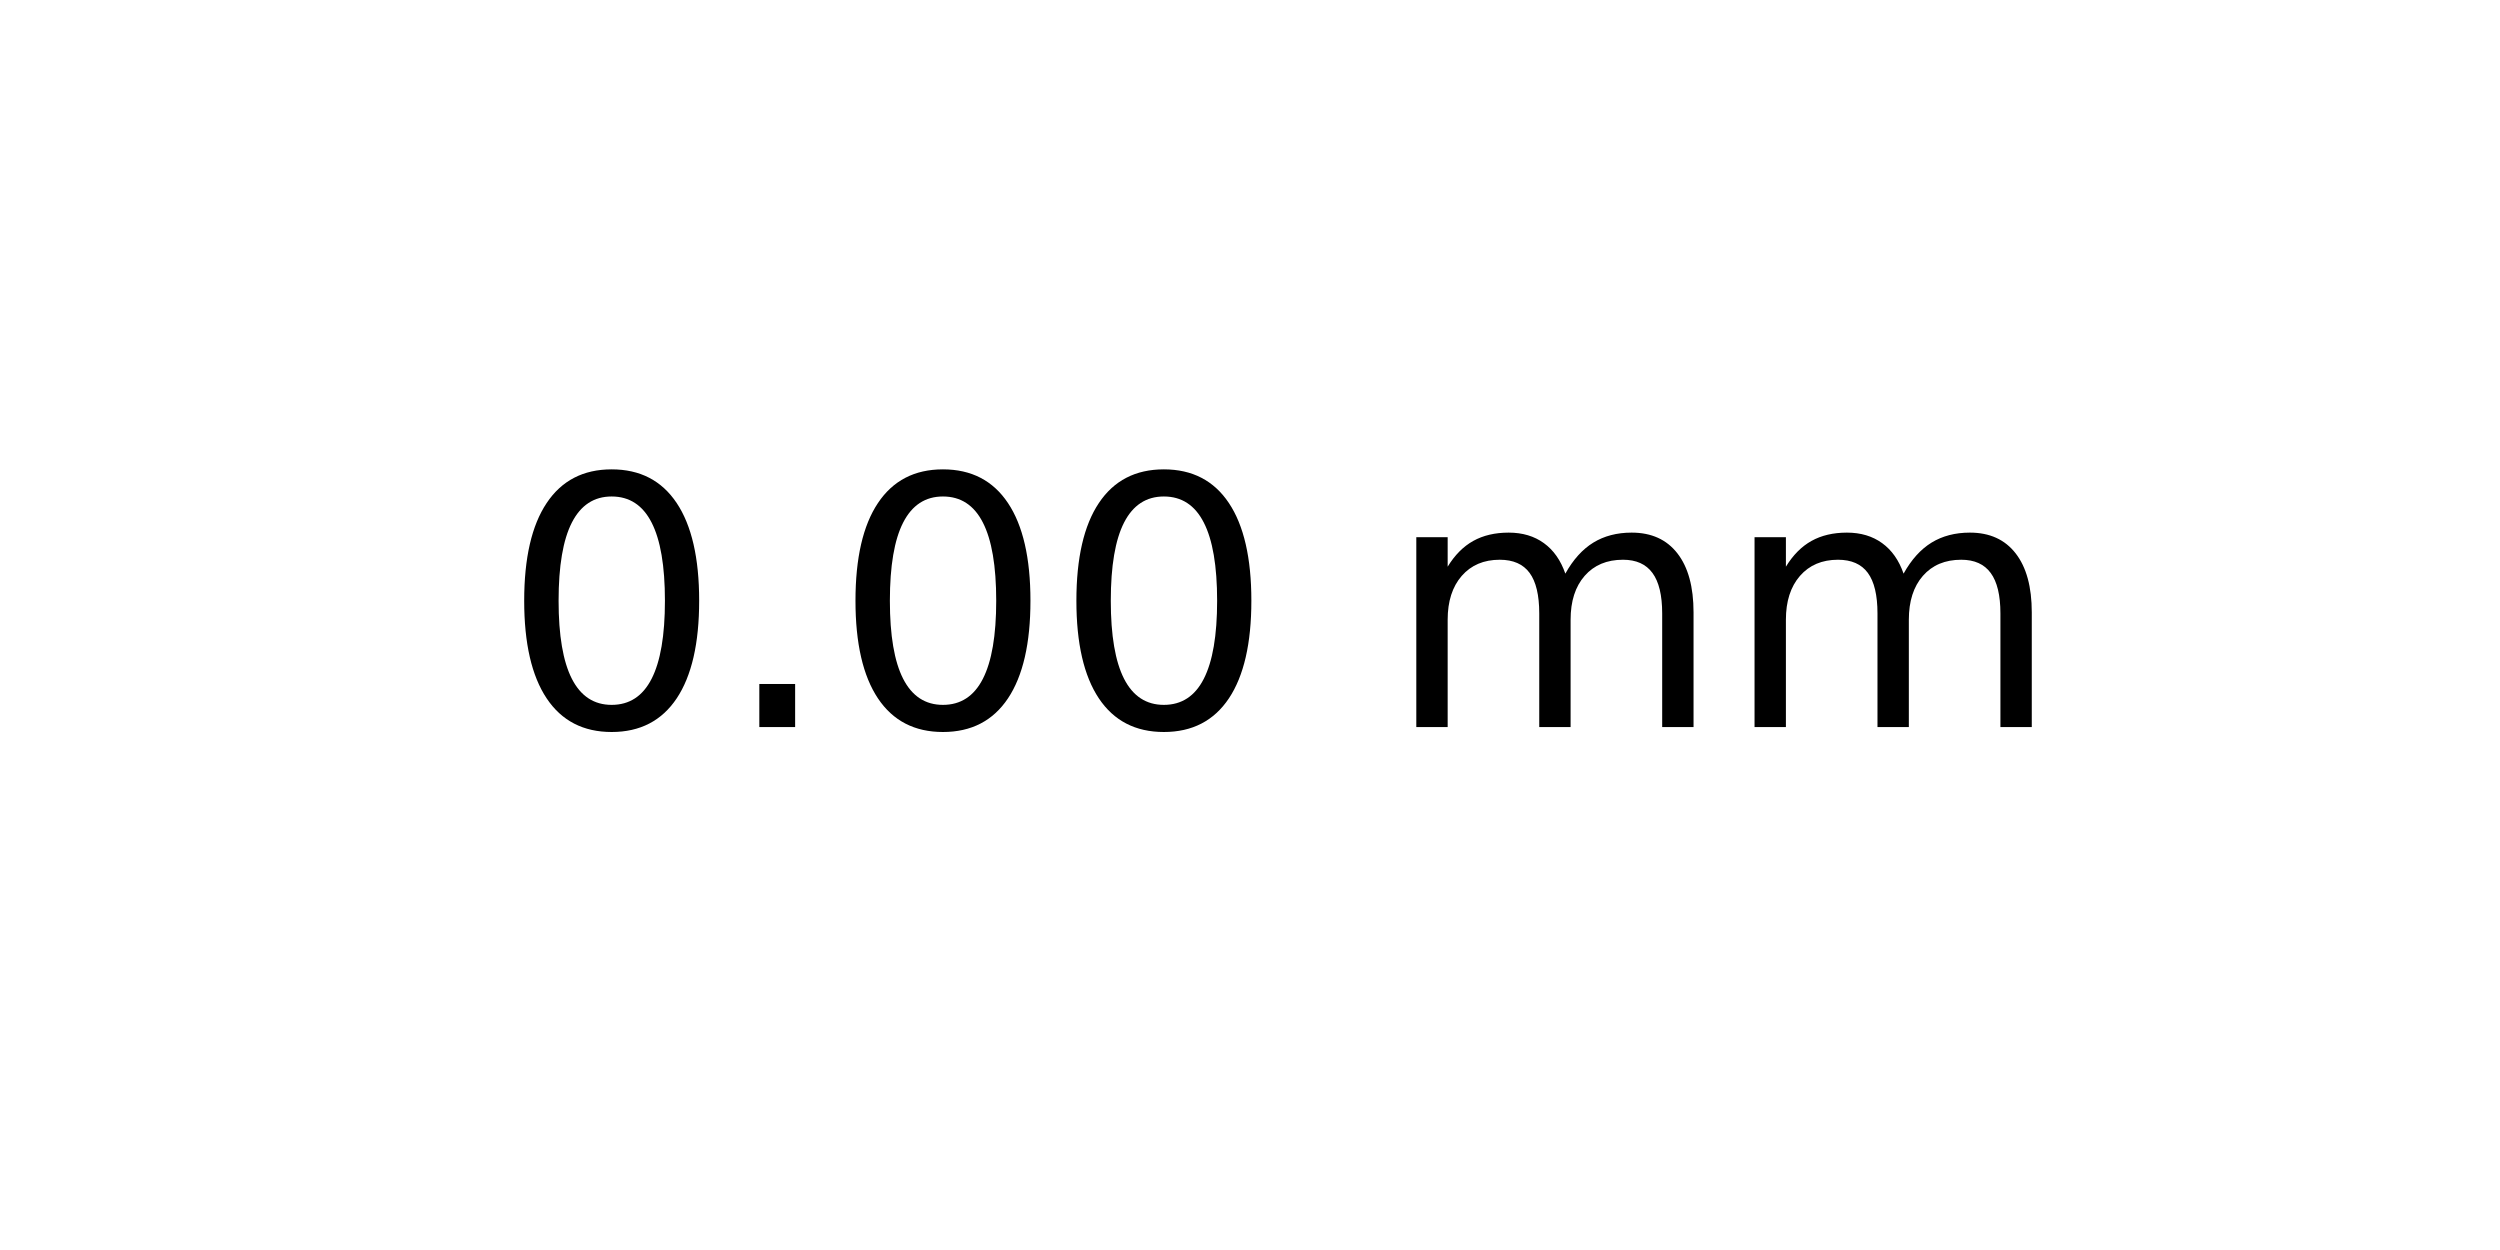
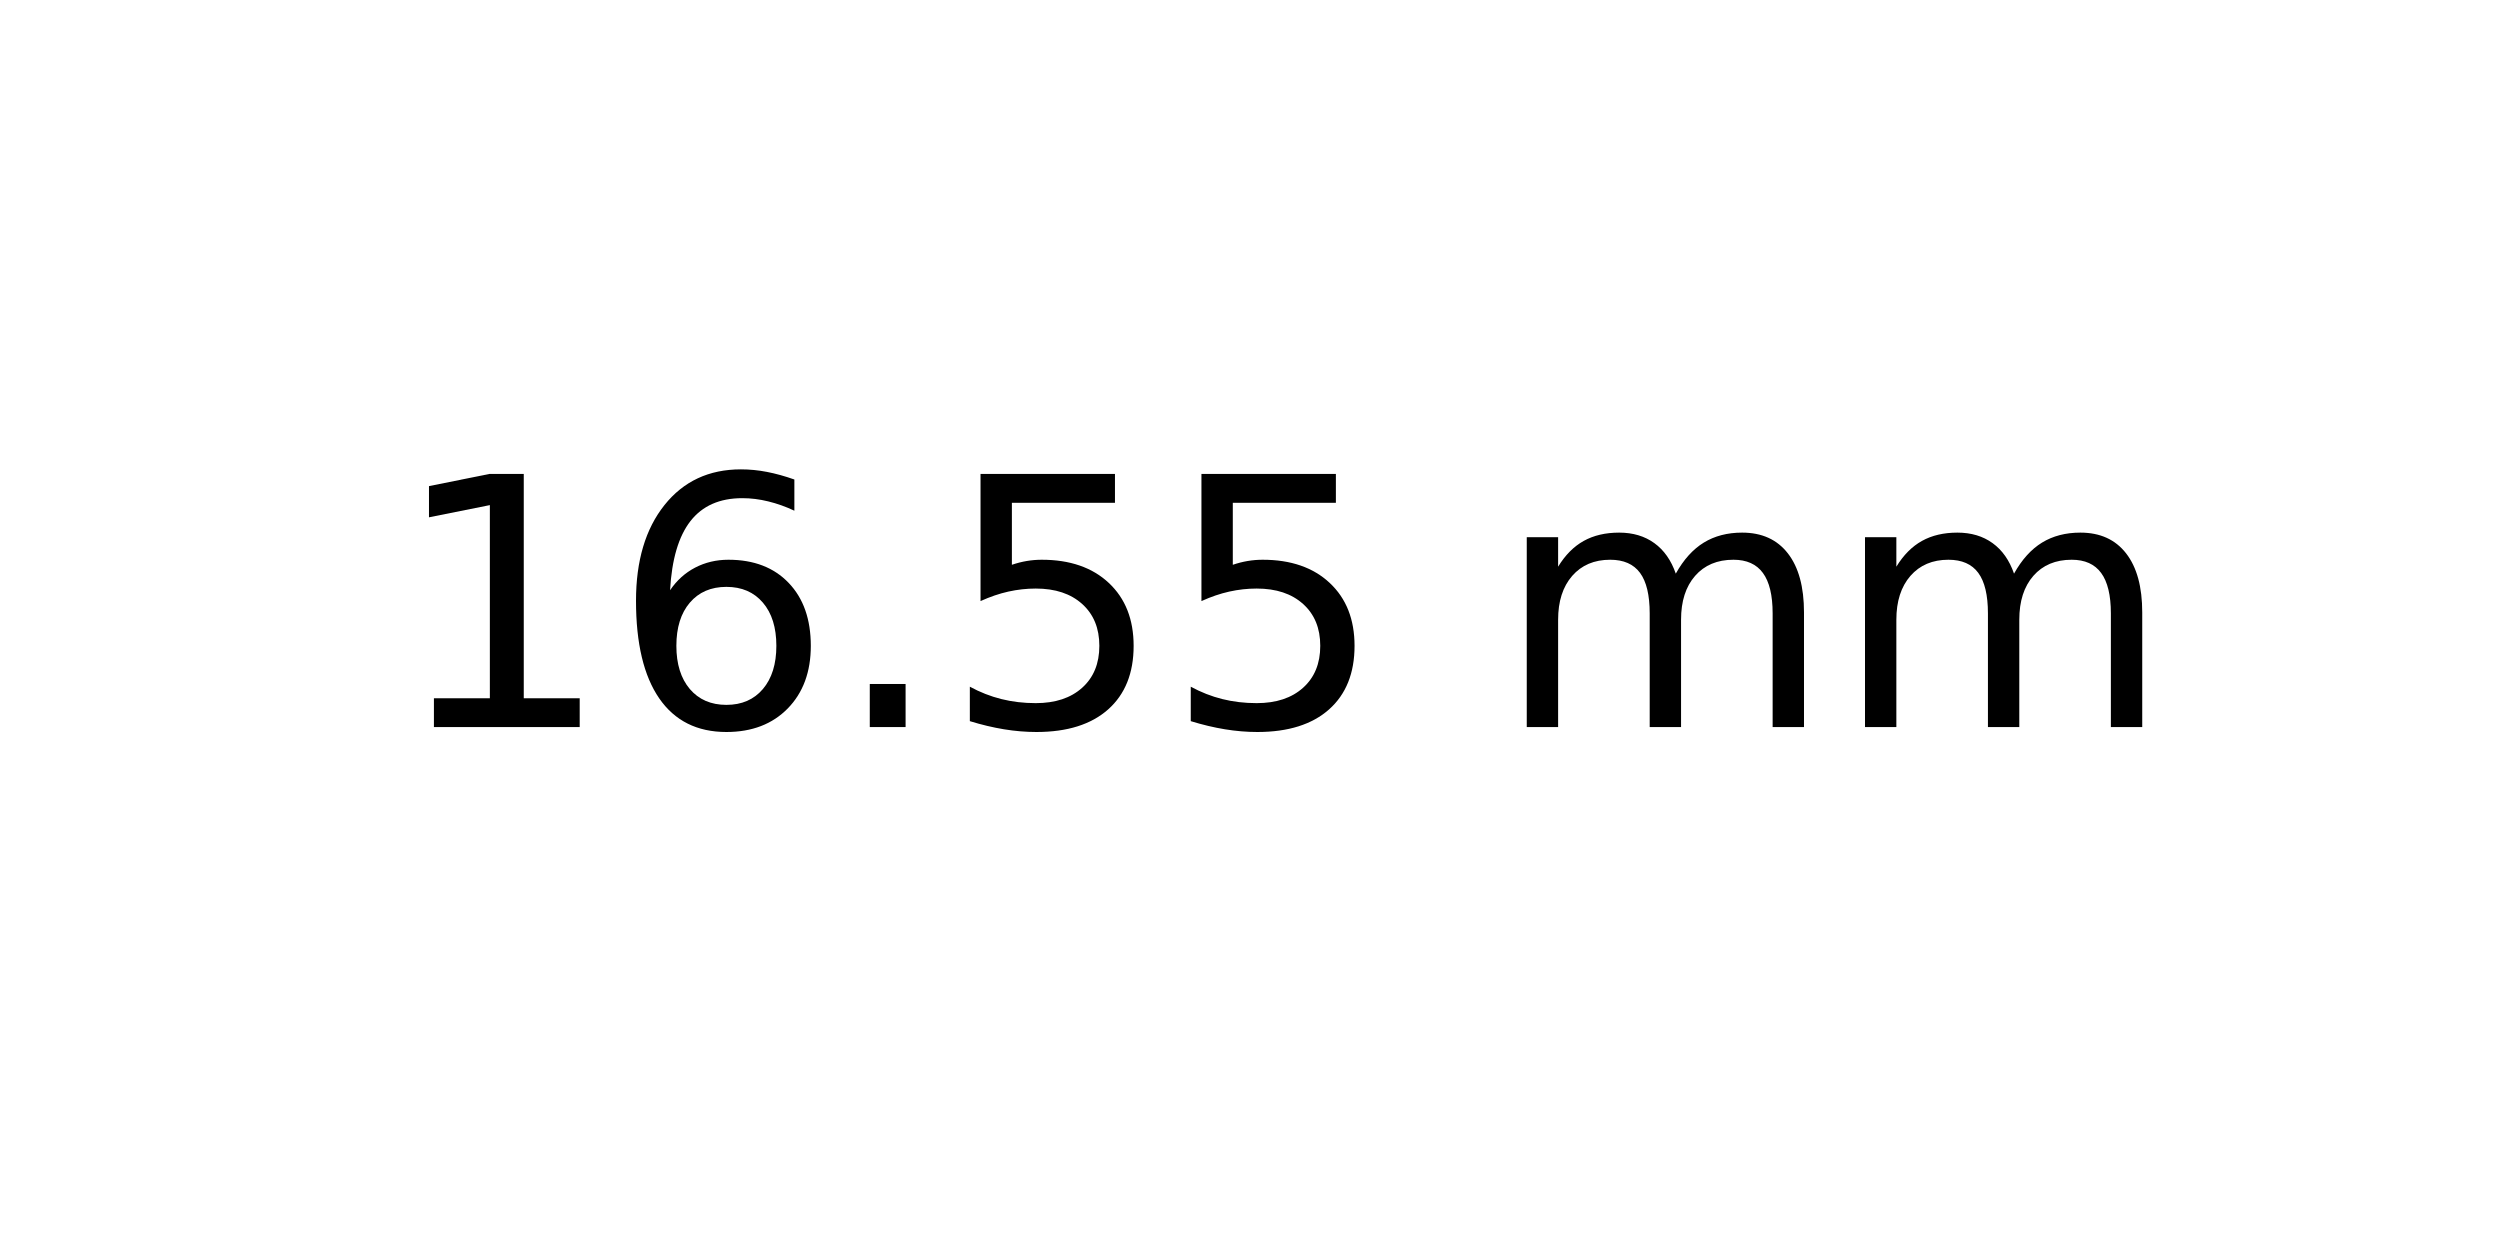
<svg xmlns="http://www.w3.org/2000/svg" xmlns:xlink="http://www.w3.org/1999/xlink" width="72pt" height="36pt" viewBox="0 0 72 36" version="1.1">
  <defs>
    <style type="text/css">*{stroke-linejoin: round; stroke-linecap: butt}</style>
  </defs>
  <g id="figure_1">
    <g id="axes_1">
      <g id="text_1">
-         <g transform="translate(14.4375 20.93937) scale(0.1 -0.1)">
+         <g transform="translate(11.25625 20.93937) scale(0.1 -0.1)">
          <defs>
-             <path id="DejaVuSans-30" d="M 2034 4250  Q 1547 4250 1301 3770  Q 1056 3291 1056 2328  Q 1056 1369 1301 889  Q 1547 409 2034 409  Q 2525 409 2770 889  Q 3016 1369 3016 2328  Q 3016 3291 2770 3770  Q 2525 4250 2034 4250  z M 2034 4750  Q 2819 4750 3233 4129  Q 3647 3509 3647 2328  Q 3647 1150 3233 529  Q 2819 -91 2034 -91  Q 1250 -91 836 529  Q 422 1150 422 2328  Q 422 3509 836 4129  Q 1250 4750 2034 4750  z " transform="scale(0.015625)" />
+             <path id="DejaVuSans-31" d="M 794 531  L 1825 531  L 1825 4091  L 703 3866  L 703 4441  L 1819 4666  L 2450 4666  L 2450 531  L 3481 531  L 3481 0  L 794 0  L 794 531  z " transform="scale(0.015625)" />
+             <path id="DejaVuSans-36" d="M 2113 2584  Q 1688 2584 1439 2293  Q 1191 2003 1191 1497  Q 1191 994 1439 701  Q 1688 409 2113 409  Q 2538 409 2786 701  Q 3034 994 3034 1497  Q 3034 2003 2786 2293  Q 2538 2584 2113 2584  z M 3366 4563  L 3366 3988  Q 3128 4100 2886 4159  Q 2644 4219 2406 4219  Q 1781 4219 1451 3797  Q 1122 3375 1075 2522  Q 1259 2794 1537 2939  Q 1816 3084 2150 3084  Q 2853 3084 3261 2657  Q 3669 2231 3669 1497  Q 3669 778 3244 343  Q 2819 -91 2113 -91  Q 1303 -91 875 529  Q 447 1150 447 2328  Q 447 3434 972 4092  Q 1497 4750 2381 4750  Q 2619 4750 2861 4703  Q 3103 4656 3366 4563  z " transform="scale(0.015625)" />
            <path id="DejaVuSans-2e" d="M 684 794  L 1344 794  L 1344 0  L 684 0  L 684 794  z " transform="scale(0.015625)" />
+             <path id="DejaVuSans-35" d="M 691 4666  L 3169 4666  L 3169 4134  L 1269 4134  L 1269 2991  Q 1406 3038 1543 3061  Q 1681 3084 1819 3084  Q 2600 3084 3056 2656  Q 3513 2228 3513 1497  Q 3513 744 3044 326  Q 2575 -91 1722 -91  Q 1428 -91 1123 -41  Q 819 9 494 109  L 494 744  Q 775 591 1075 516  Q 1375 441 1709 441  Q 2250 441 2565 725  Q 2881 1009 2881 1497  Q 2881 1984 2565 2268  Q 2250 2553 1709 2553  Q 1456 2553 1204 2497  Q 953 2441 691 2322  L 691 4666  z " transform="scale(0.015625)" />
            <path id="DejaVuSans-20" transform="scale(0.015625)" />
            <path id="DejaVuSans-6d" d="M 3328 2828  Q 3544 3216 3844 3400  Q 4144 3584 4550 3584  Q 5097 3584 5394 3201  Q 5691 2819 5691 2113  L 5691 0  L 5113 0  L 5113 2094  Q 5113 2597 4934 2840  Q 4756 3084 4391 3084  Q 3944 3084 3684 2787  Q 3425 2491 3425 1978  L 3425 0  L 2847 0  L 2847 2094  Q 2847 2600 2669 2842  Q 2491 3084 2119 3084  Q 1678 3084 1418 2786  Q 1159 2488 1159 1978  L 1159 0  L 581 0  L 581 3500  L 1159 3500  L 1159 2956  Q 1356 3278 1631 3431  Q 1906 3584 2284 3584  Q 2666 3584 2933 3390  Q 3200 3197 3328 2828  z " transform="scale(0.015625)" />
          </defs>
-           <use xlink:href="#DejaVuSans-30" />
-           <use xlink:href="#DejaVuSans-2e" x="63.623" />
-           <use xlink:href="#DejaVuSans-30" x="95.41" />
-           <use xlink:href="#DejaVuSans-30" x="159.033" />
-           <use xlink:href="#DejaVuSans-20" x="222.656" />
-           <use xlink:href="#DejaVuSans-6d" x="254.443" />
-           <use xlink:href="#DejaVuSans-6d" x="351.855" />
+           <use xlink:href="#DejaVuSans-31" />
+           <use xlink:href="#DejaVuSans-36" x="63.623" />
+           <use xlink:href="#DejaVuSans-2e" x="127.246" />
+           <use xlink:href="#DejaVuSans-35" x="159.033" />
+           <use xlink:href="#DejaVuSans-35" x="222.656" />
+           <use xlink:href="#DejaVuSans-20" x="286.279" />
+           <use xlink:href="#DejaVuSans-6d" x="318.066" />
+           <use xlink:href="#DejaVuSans-6d" x="415.479" />
        </g>
      </g>
    </g>
  </g>
</svg>
